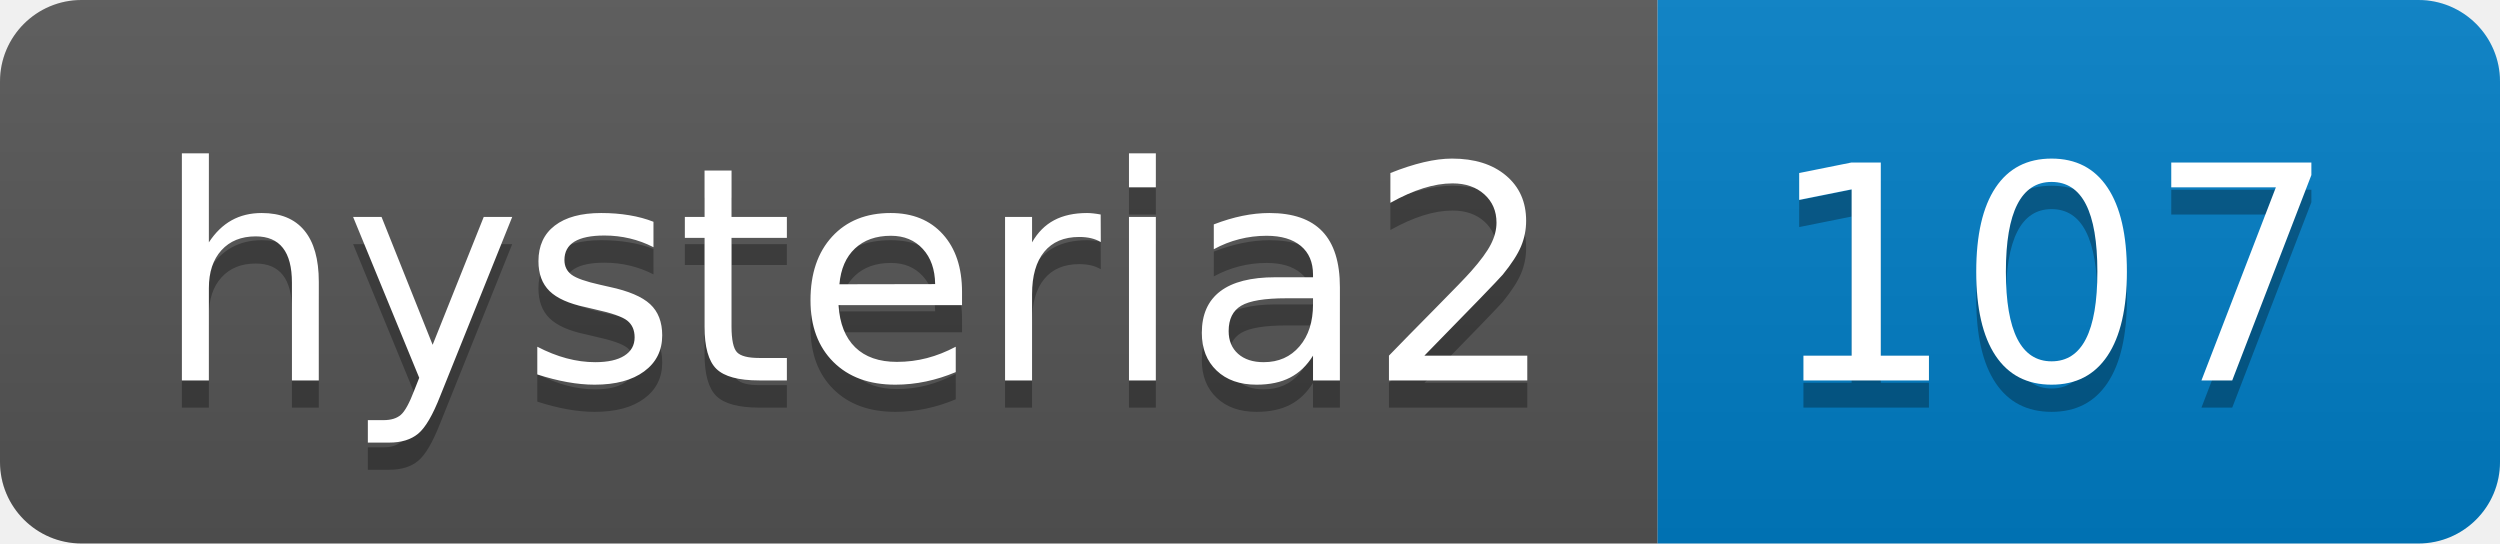
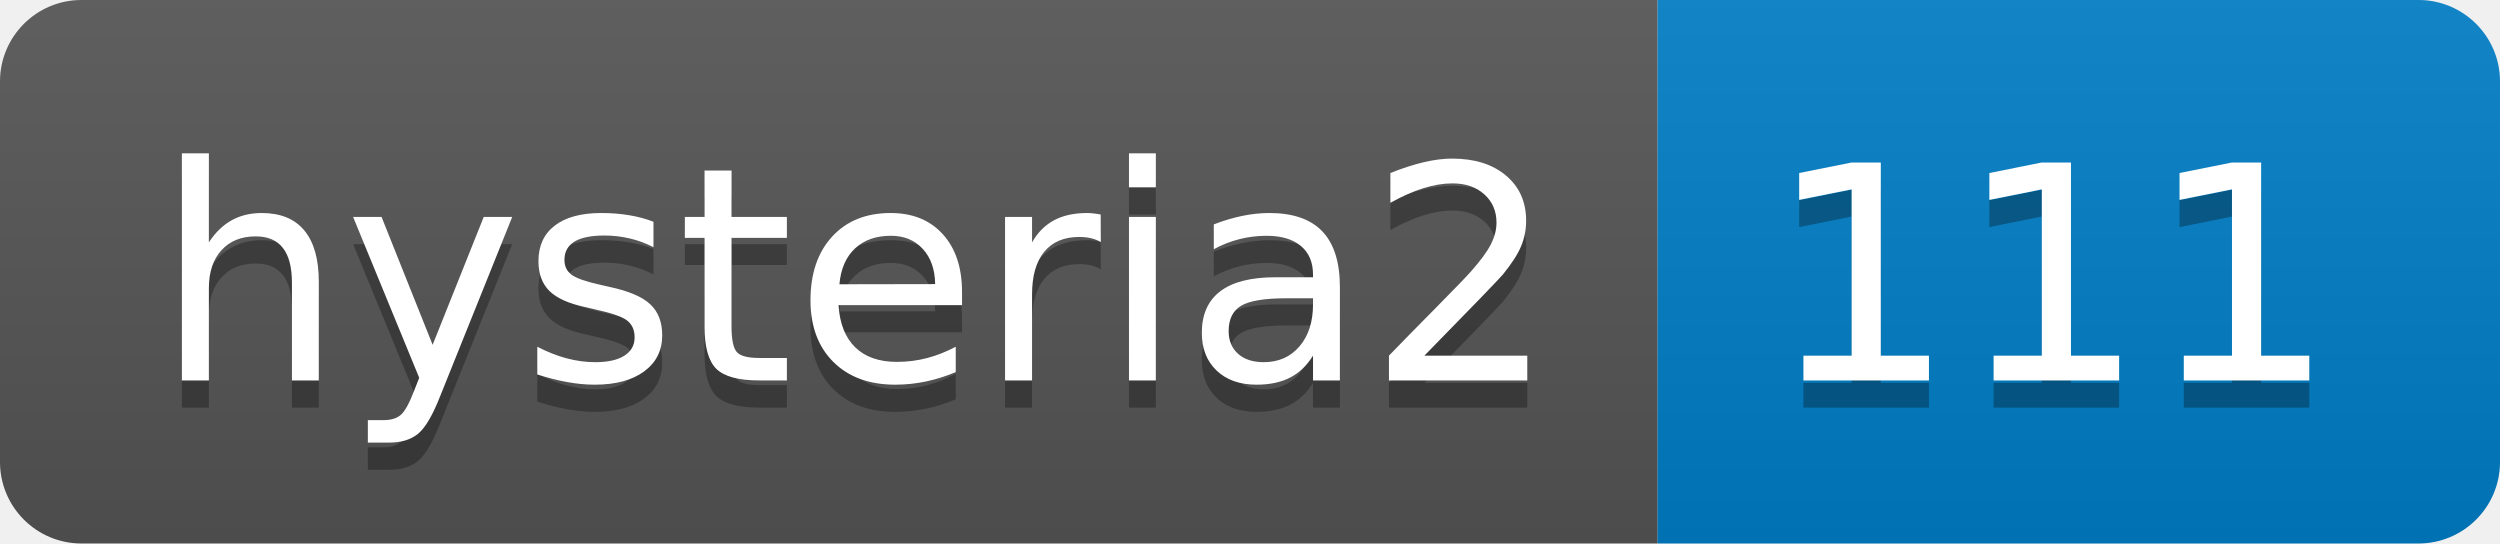
- <svg xmlns="http://www.w3.org/2000/svg" width="92" height="20" role="img" aria-label="hysteria2: 107">
+ <svg xmlns="http://www.w3.org/2000/svg" width="92" height="20" role="img" aria-label="hysteria2: 111">
  <linearGradient id="s" x2="0" y2="100%">
    <stop offset="0" stop-color="#bbb" stop-opacity=".1" />
    <stop offset="1" stop-opacity=".1" />
  </linearGradient>
  <clipPath id="r">
    <rect width="92" height="20" rx="3" fill="#fff" />
  </clipPath>
  <g clip-path="url(#r)">
    <rect width="61" height="20" fill="#555" />
    <rect x="61" width="31" height="20" fill="#007ec6" />
    <rect width="92" height="20" fill="url(#s)" />
  </g>
  <g fill="#fff" text-anchor="middle" font-family="Verdana,Geneva,DejaVu Sans,sans-serif" text-rendering="geometricPrecision" font-size="110">
    <text aria-hidden="true" x="315" y="150" fill="#010101" fill-opacity=".3" transform="scale(.1)" textLength="510">hysteria2</text>
    <text x="315" y="140" transform="scale(.1)" fill="#fff" textLength="510">hysteria2</text>
-     <text aria-hidden="true" x="755" y="150" fill="#010101" fill-opacity=".3" transform="scale(.1)" textLength="210">107</text>
-     <text x="755" y="140" transform="scale(.1)" fill="#fff" textLength="210">107</text>
+     <text aria-hidden="true" x="755" y="150" fill="#010101" fill-opacity=".3" transform="scale(.1)" textLength="210">111</text>
+     <text x="755" y="140" transform="scale(.1)" fill="#fff" textLength="210">111</text>
  </g>
</svg>
